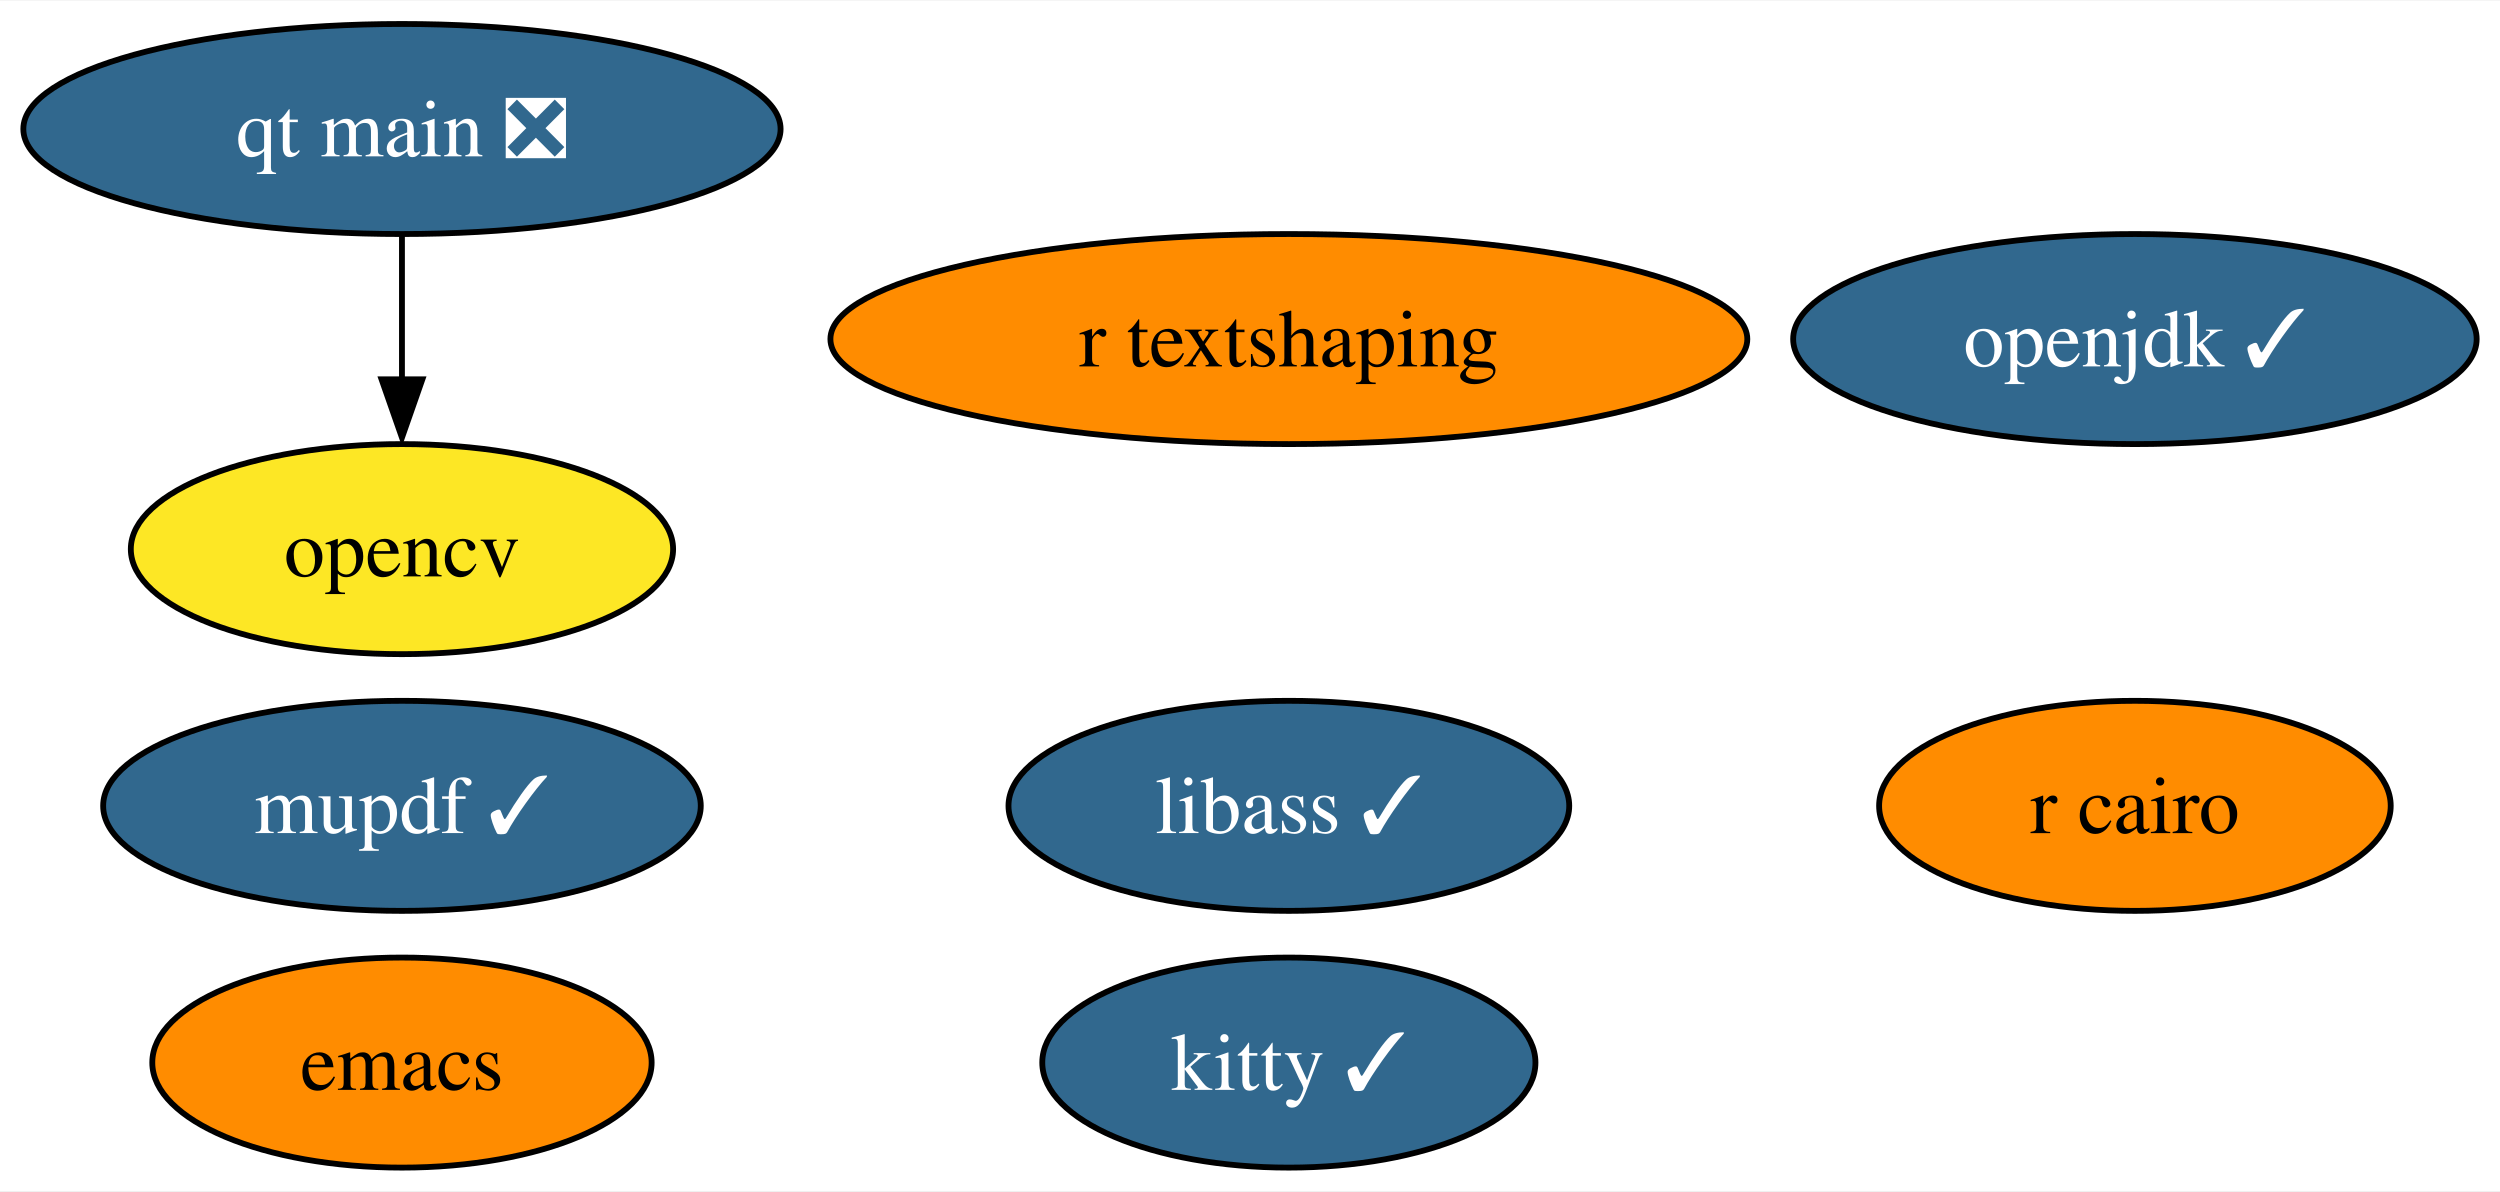
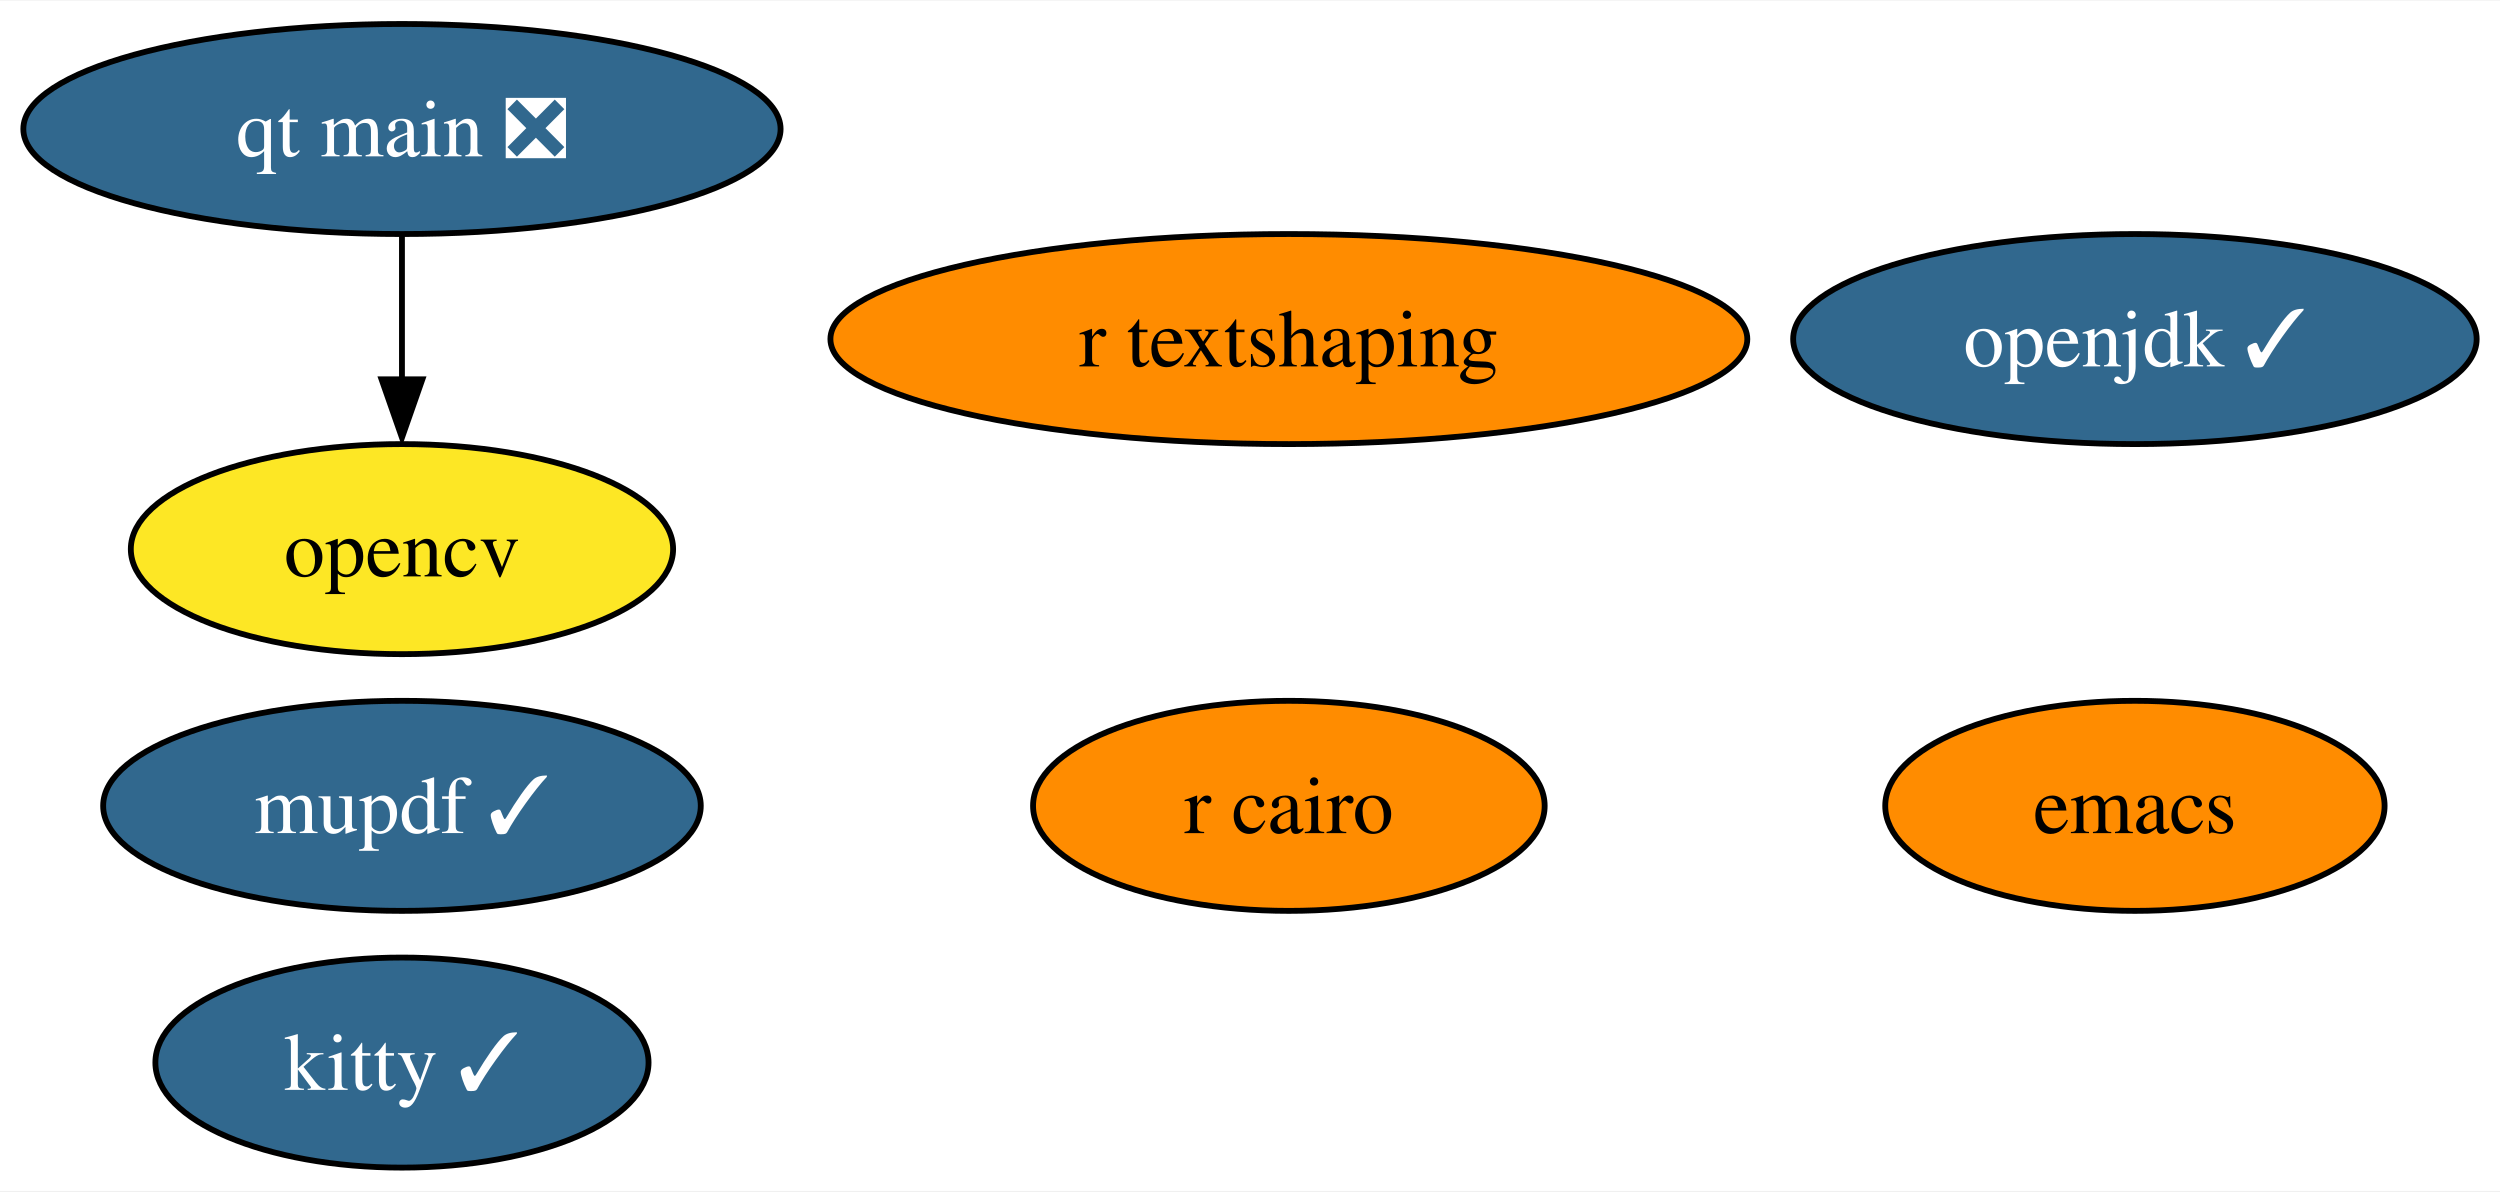
<svg xmlns="http://www.w3.org/2000/svg" xmlns:xlink="http://www.w3.org/1999/xlink" width="428pt" height="204pt" viewBox="0.00 0.00 428.46 204.00">
  <g id="graph0" class="graph" transform="scale(1 1) rotate(0) translate(4 200)">
    <polygon fill="white" stroke="none" points="-4,4 -4,-200 424.46,-200 424.46,4 -4,4" />
    <g id="node1" class="node">
      <g id="a_node1">
        <a xlink:href="https://github.com/conda-forge/emacs-feedstock" xlink:title="emacs">
-           <ellipse fill="#ff8c00" stroke="black" cx="64.89" cy="-18" rx="42.79" ry="18" />
-           <text text-anchor="middle" x="64.89" y="-13.32" font-family="Times,serif" font-size="14.00">emacs</text>
+           <ellipse fill="#ff8c00" stroke="black" cx="361.89" cy="-62" rx="42.79" ry="18" />
+           <text text-anchor="middle" x="361.89" y="-57.33" font-family="Times,serif" font-size="14.00">emacs</text>
        </a>
      </g>
    </g>
    <g id="node2" class="node">
      <g id="a_node2">
        <a xlink:href="https://github.com/conda-forge/opencv-feedstock" xlink:title="opencv">
          <ellipse fill="#fde725" stroke="black" cx="64.89" cy="-106" rx="46.47" ry="18" />
          <text text-anchor="middle" x="64.89" y="-101.33" font-family="Times,serif" font-size="14.00">opencv</text>
        </a>
      </g>
    </g>
    <g id="node3" class="node">
      <g id="a_node3">
        <a xlink:href="https://github.com/conda-forge/openjdk-feedstock/pull/117" xlink:title="openjdk ✓">
          <ellipse fill="#31688e" stroke="black" cx="361.89" cy="-142" rx="58.57" ry="18" />
          <text text-anchor="middle" x="361.89" y="-137.32" font-family="Times,serif" font-size="14.00" fill="white">openjdk ✓</text>
        </a>
      </g>
    </g>
    <g id="node4" class="node">
      <g id="a_node4">
        <a xlink:href="https://github.com/conda-forge/r-cairo-feedstock" xlink:title="r cairo">
-           <ellipse fill="#ff8c00" stroke="black" cx="361.89" cy="-62" rx="43.84" ry="18" />
-           <text text-anchor="middle" x="361.89" y="-57.33" font-family="Times,serif" font-size="14.00">r cairo</text>
+           <ellipse fill="#ff8c00" stroke="black" cx="216.89" cy="-62" rx="43.84" ry="18" />
+           <text text-anchor="middle" x="216.89" y="-57.33" font-family="Times,serif" font-size="14.00">r cairo</text>
        </a>
      </g>
    </g>
    <g id="node5" class="node">
      <g id="a_node5">
-         <a xlink:href="https://github.com/conda-forge/libass-feedstock/pull/18" xlink:title="libass ✓">
-           <ellipse fill="#31688e" stroke="black" cx="216.89" cy="-62" rx="48.05" ry="18" />
-           <text text-anchor="middle" x="216.89" y="-57.33" font-family="Times,serif" font-size="14.00" fill="white">libass ✓</text>
+         <a xlink:href="https://github.com/conda-forge/kitty-feedstock/pull/66" xlink:title="kitty ✓">
+           <ellipse fill="#31688e" stroke="black" cx="64.89" cy="-18" rx="42.26" ry="18" />
+           <text text-anchor="middle" x="64.89" y="-13.32" font-family="Times,serif" font-size="14.00" fill="white">kitty ✓</text>
        </a>
      </g>
    </g>
    <g id="node6" class="node">
      <g id="a_node6">
-         <a xlink:href="https://github.com/conda-forge/kitty-feedstock/pull/66" xlink:title="kitty ✓">
-           <ellipse fill="#31688e" stroke="black" cx="216.89" cy="-18" rx="42.26" ry="18" />
-           <text text-anchor="middle" x="216.89" y="-13.32" font-family="Times,serif" font-size="14.00" fill="white">kitty ✓</text>
-         </a>
-       </g>
-     </g>
-     <g id="node7" class="node">
-       <g id="a_node7">
        <a xlink:href="https://github.com/conda-forge/mupdf-feedstock/pull/26" xlink:title="mupdf ✓">
          <ellipse fill="#31688e" stroke="black" cx="64.89" cy="-62" rx="51.21" ry="18" />
          <text text-anchor="middle" x="64.89" y="-57.33" font-family="Times,serif" font-size="14.00" fill="white">mupdf ✓</text>
        </a>
      </g>
    </g>
-     <g id="node8" class="node">
-       <g id="a_node8">
+     <g id="node7" class="node">
+       <g id="a_node7">
        <a xlink:href="https://github.com/conda-forge/r-textshaping-feedstock" xlink:title="r textshaping">
          <ellipse fill="#ff8c00" stroke="black" cx="216.89" cy="-142" rx="78.57" ry="18" />
          <text text-anchor="middle" x="216.89" y="-137.32" font-family="Times,serif" font-size="14.00">r textshaping</text>
        </a>
      </g>
    </g>
-     <g id="node9" class="node">
-       <g id="a_node9">
+     <g id="node8" class="node">
+       <g id="a_node8">
        <a xlink:href="https://github.com/conda-forge/qt-main-feedstock/pull/152" xlink:title="qt main ❎">
          <ellipse fill="#31688e" stroke="black" cx="64.89" cy="-178" rx="64.89" ry="18" />
          <text text-anchor="middle" x="64.89" y="-173.32" font-family="Times,serif" font-size="14.00" fill="white">qt main ❎</text>
        </a>
      </g>
    </g>
    <g id="edge1" class="edge">
      <path fill="none" stroke="black" d="M64.89,-159.7C64.89,-152.24 64.89,-143.32 64.89,-134.97" />
      <polygon fill="black" stroke="black" points="68.39,-135.1 64.89,-125.1 61.39,-135.1 68.39,-135.1" />
    </g>
  </g>
</svg>
